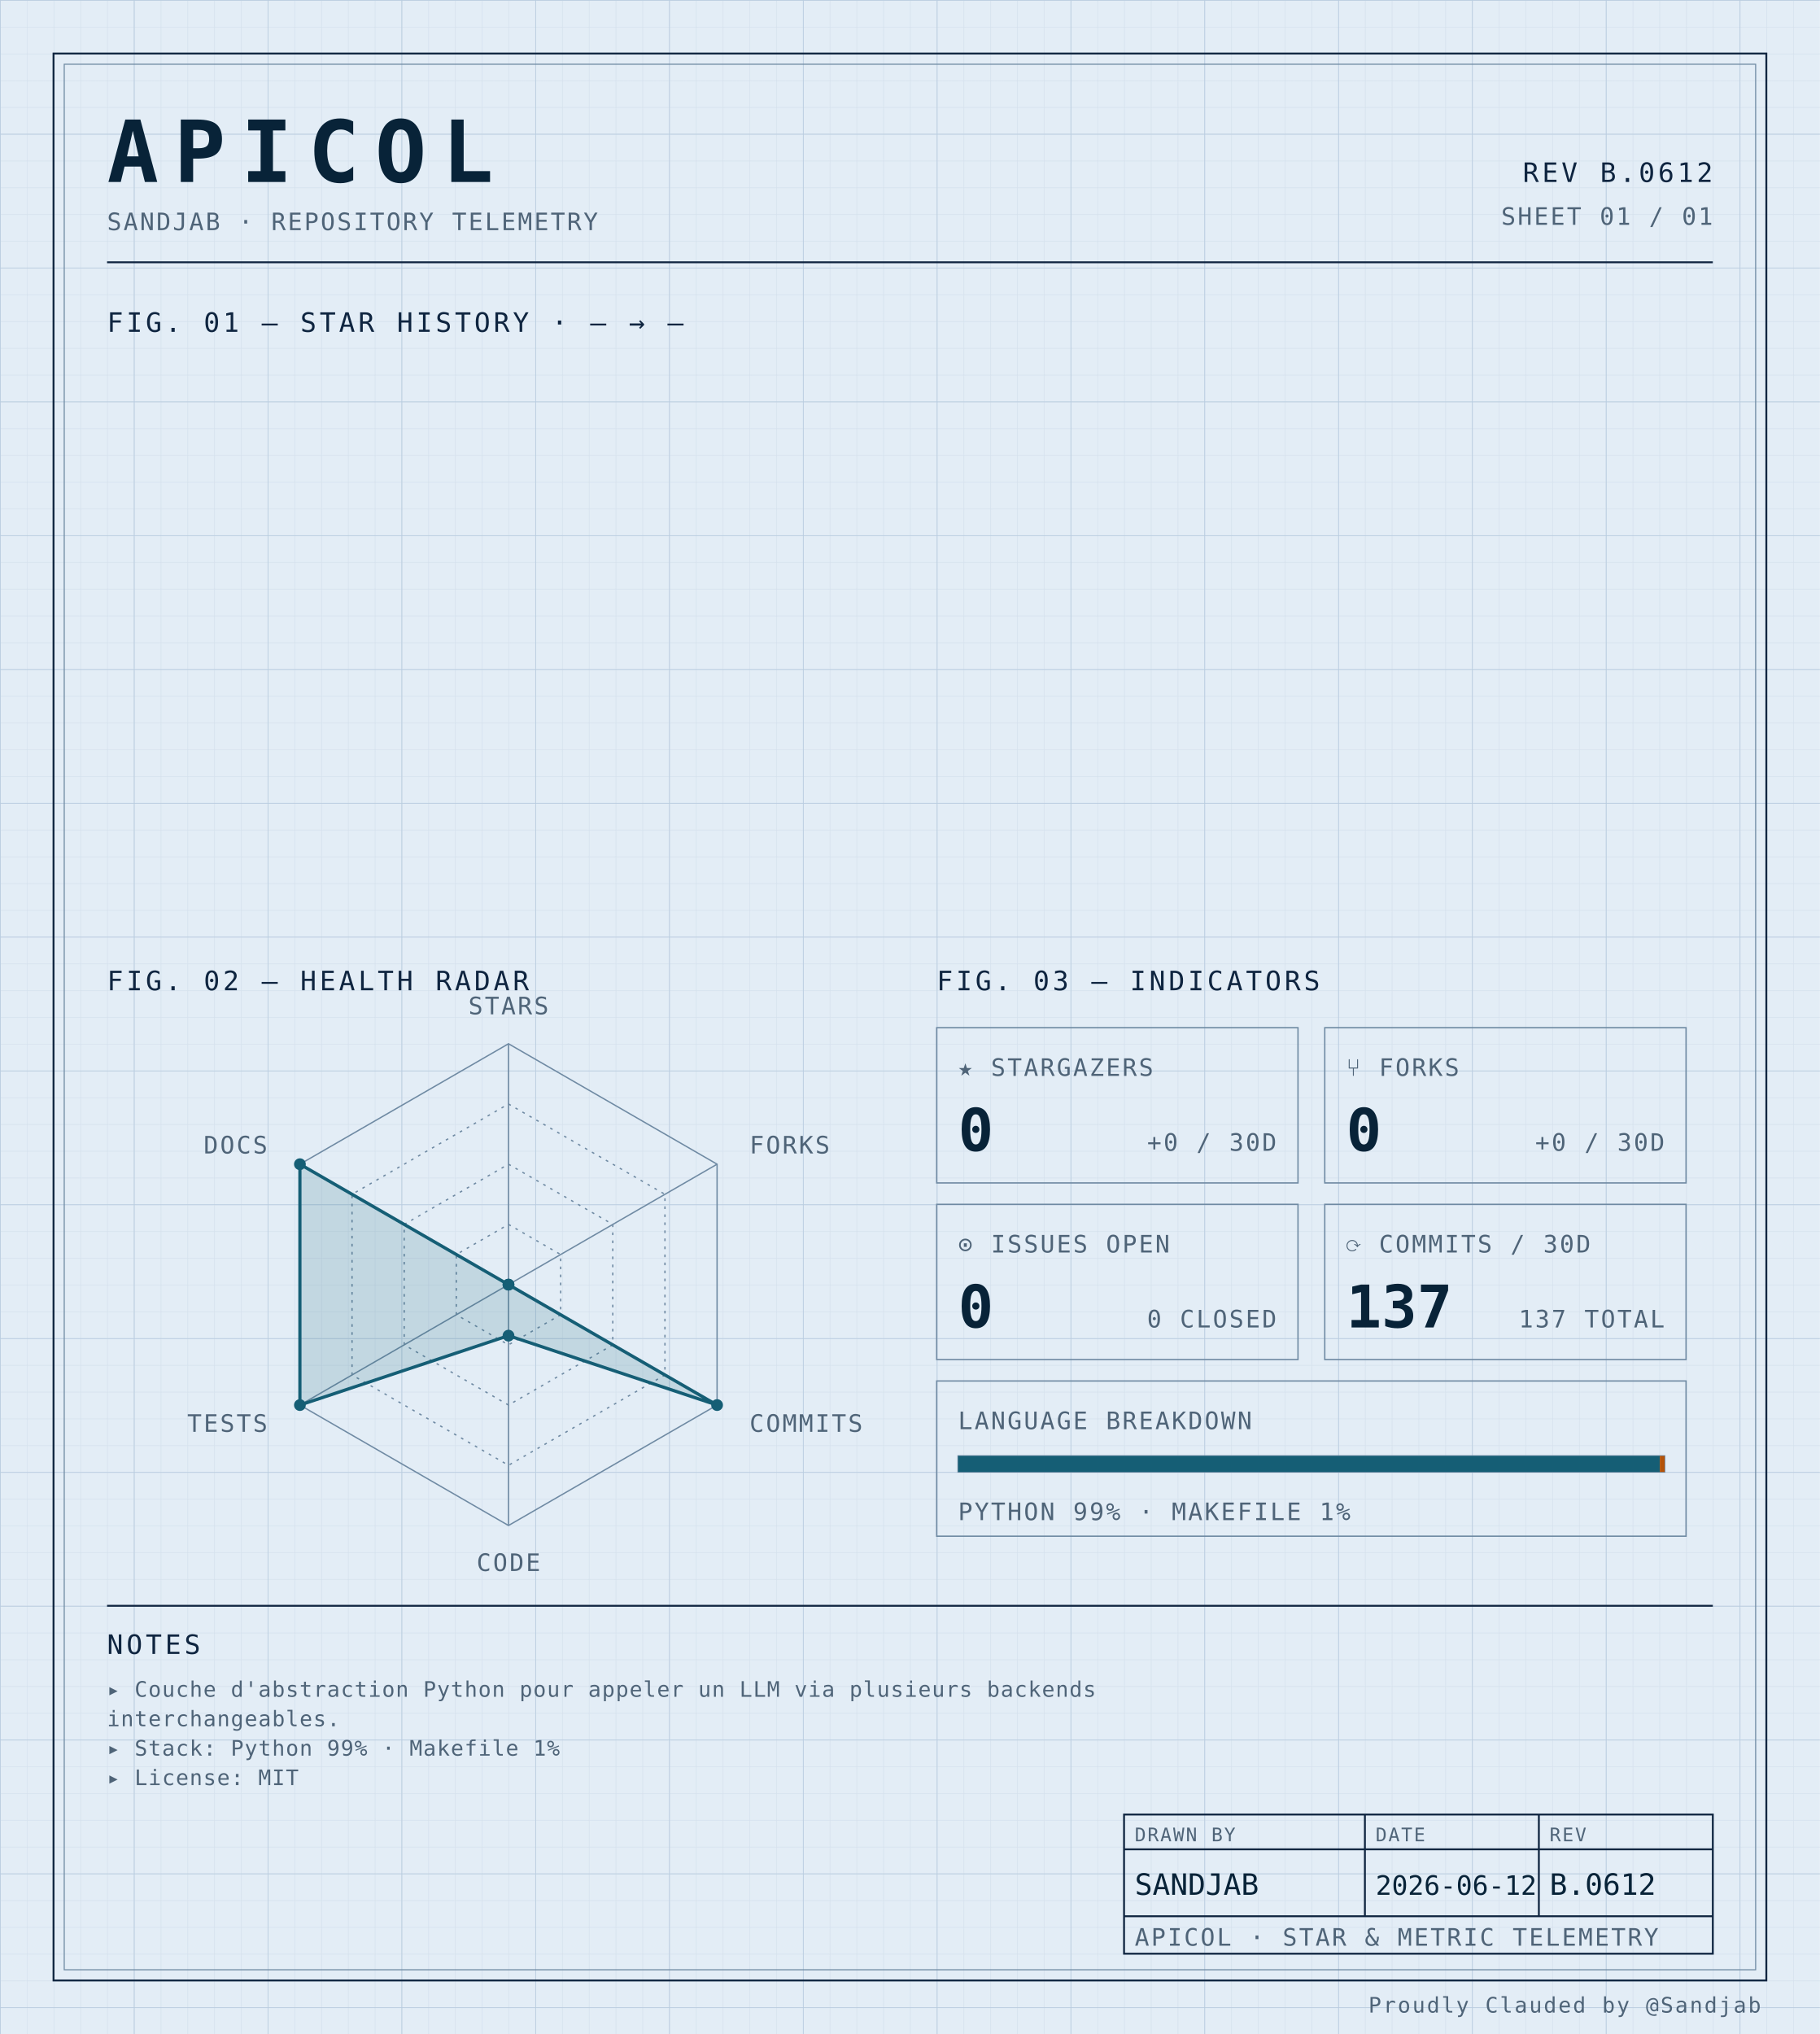
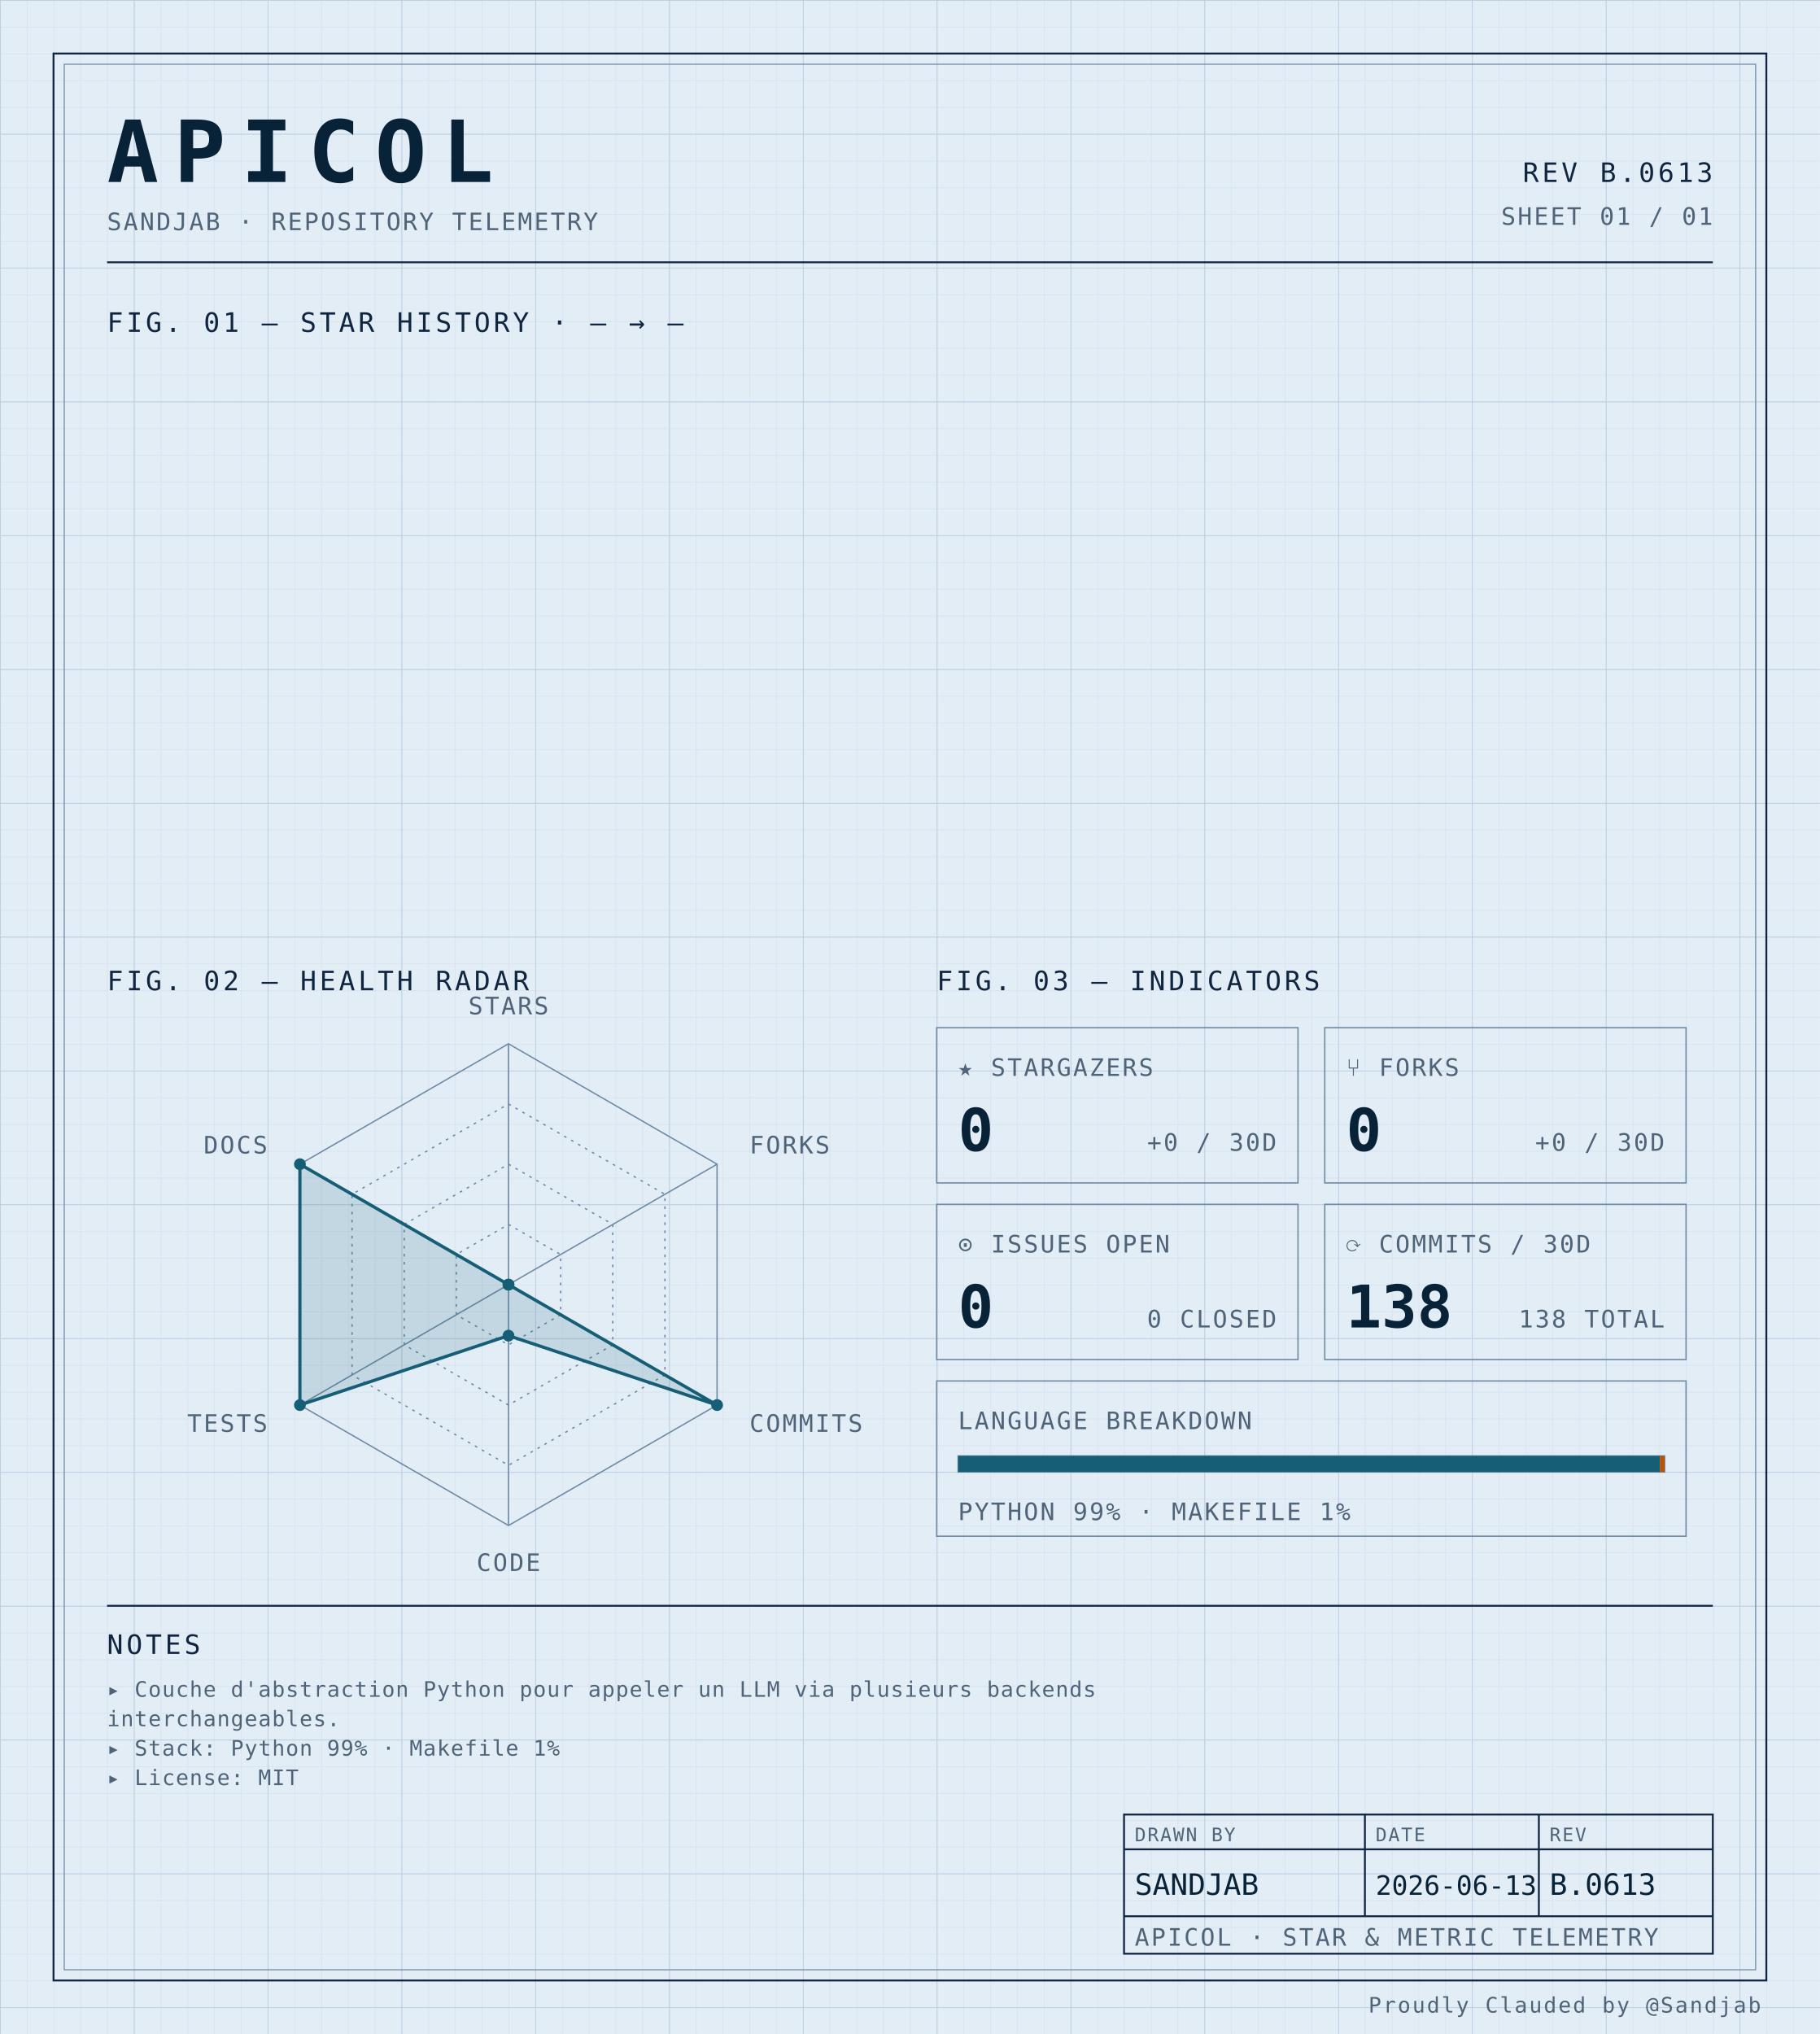
<svg xmlns="http://www.w3.org/2000/svg" width="100%" viewBox="0 0 680 760" role="img">
  <defs>
    <pattern id="grid-fine" width="10" height="10" patternUnits="userSpaceOnUse">
      <path d="M10 0H0V10" fill="none" stroke="#d4e0ec" stroke-width="0.4" />
    </pattern>
    <pattern id="grid-major" width="50" height="50" patternUnits="userSpaceOnUse">
      <path d="M50 0H0V50" fill="none" stroke="#b8cce0" stroke-width="0.5" />
    </pattern>
  </defs>
  <rect x="0" y="0" width="680" height="760" fill="#e3edf6" />
  <rect x="0" y="0" width="680" height="760" fill="url(#grid-fine)" />
  <rect x="0" y="0" width="680" height="760" fill="url(#grid-major)" />
  <rect x="20" y="20" width="640" height="720" fill="none" stroke="#0f2540" stroke-width="0.7" />
  <rect x="24" y="24" width="632" height="712" fill="none" stroke="#6f8aa3" stroke-width="0.4" />
  <text x="40" y="68" font-family="ui-monospace, 'SF Mono', 'JetBrains Mono', 'Cascadia Code', Consolas, monospace" font-size="32" font-weight="700" fill="#082338" text-anchor="start" letter-spacing="0.18em">APICOL</text>
  <text x="40" y="86" font-family="ui-monospace, 'SF Mono', 'JetBrains Mono', 'Cascadia Code', Consolas, monospace" font-size="9" font-weight="400" fill="#4f6478" text-anchor="start" letter-spacing="0.08em">SANDJAB · REPOSITORY TELEMETRY</text>
-   <text x="640" y="68" font-family="ui-monospace, 'SF Mono', 'JetBrains Mono', 'Cascadia Code', Consolas, monospace" font-size="10" font-weight="400" fill="#0f2540" text-anchor="end" letter-spacing="0.12em">REV B.0612</text>
+   <text x="640" y="68" font-family="ui-monospace, 'SF Mono', 'JetBrains Mono', 'Cascadia Code', Consolas, monospace" font-size="10" font-weight="400" fill="#0f2540" text-anchor="end" letter-spacing="0.12em">REV B.0613</text>
  <text x="640" y="84" font-family="ui-monospace, 'SF Mono', 'JetBrains Mono', 'Cascadia Code', Consolas, monospace" font-size="9" font-weight="400" fill="#4f6478" text-anchor="end" letter-spacing="0.08em">SHEET 01 / 01</text>
  <line x1="40" y1="98" x2="640" y2="98" stroke="#0f2540" stroke-width="0.7" />
  <text x="40" y="124" font-family="ui-monospace, 'SF Mono', 'JetBrains Mono', 'Cascadia Code', Consolas, monospace" font-size="10" font-weight="400" fill="#0f2540" text-anchor="start" letter-spacing="0.12em">FIG. 01 — STAR HISTORY · — → —</text>
  <text x="40" y="370" font-family="ui-monospace, 'SF Mono', 'JetBrains Mono', 'Cascadia Code', Consolas, monospace" font-size="10" font-weight="400" fill="#0f2540" text-anchor="start" letter-spacing="0.12em">FIG. 02 — HEALTH RADAR</text>
  <g transform="translate(190 480)">
    <polygon points="0.00,-90.00 77.94,-45.00 77.94,45.00 0.00,90.00 -77.94,45.00 -77.94,-45.00" fill="none" stroke="#6f8aa3" stroke-width="0.5" />
    <polygon points="0.00,-67.50 58.46,-33.75 58.46,33.75 0.00,67.50 -58.46,33.75 -58.46,-33.75" fill="none" stroke="#6f8aa3" stroke-width="0.5" stroke-dasharray="1,2" />
    <polygon points="0.00,-45.00 38.97,-22.50 38.97,22.50 0.00,45.00 -38.97,22.50 -38.97,-22.50" fill="none" stroke="#6f8aa3" stroke-width="0.5" stroke-dasharray="1,2" />
    <polygon points="0.00,-22.50 19.49,-11.25 19.49,11.25 0.00,22.50 -19.49,11.25 -19.49,-11.25" fill="none" stroke="#6f8aa3" stroke-width="0.5" stroke-dasharray="1,2" />
    <line x1="0" y1="0" x2="0.00" y2="-90.00" stroke="#6f8aa3" stroke-width="0.5" />
    <line x1="0" y1="0" x2="77.94" y2="-45.00" stroke="#6f8aa3" stroke-width="0.5" />
    <line x1="0" y1="0" x2="77.94" y2="45.00" stroke="#6f8aa3" stroke-width="0.5" />
    <line x1="0" y1="0" x2="0.00" y2="90.00" stroke="#6f8aa3" stroke-width="0.5" />
    <line x1="0" y1="0" x2="-77.94" y2="45.00" stroke="#6f8aa3" stroke-width="0.5" />
    <line x1="0" y1="0" x2="-77.94" y2="-45.00" stroke="#6f8aa3" stroke-width="0.5" />
    <polygon points="0.00,0.00 0.00,0.00 77.94,45.00 0.00,19.06 -77.94,45.00 -77.94,-45.00" fill="#155e75" fill-opacity="0.16" stroke="#155e75" stroke-width="1.2" />
    <circle cx="0.00" cy="0.00" r="2.2" fill="#155e75" />
    <circle cx="0.00" cy="0.00" r="2.2" fill="#155e75" />
    <circle cx="77.94" cy="45.00" r="2.2" fill="#155e75" />
    <circle cx="0.00" cy="19.06" r="2.2" fill="#155e75" />
    <circle cx="-77.94" cy="45.00" r="2.2" fill="#155e75" />
    <circle cx="-77.94" cy="-45.00" r="2.2" fill="#155e75" />
    <text x="6.3681633555662356e-15" y="-101" font-family="ui-monospace, 'SF Mono', 'JetBrains Mono', 'Cascadia Code', Consolas, monospace" font-size="9" font-weight="400" fill="#4f6478" text-anchor="middle" letter-spacing="0.08em">STARS</text>
    <text x="90.067" y="-49" font-family="ui-monospace, 'SF Mono', 'JetBrains Mono', 'Cascadia Code', Consolas, monospace" font-size="9" font-weight="400" fill="#4f6478" text-anchor="start" letter-spacing="0.08em">FORKS</text>
    <text x="90.067" y="55" font-family="ui-monospace, 'SF Mono', 'JetBrains Mono', 'Cascadia Code', Consolas, monospace" font-size="9" font-weight="400" fill="#4f6478" text-anchor="start" letter-spacing="0.08em">COMMITS</text>
    <text x="6.3681633555662356e-15" y="107" font-family="ui-monospace, 'SF Mono', 'JetBrains Mono', 'Cascadia Code', Consolas, monospace" font-size="9" font-weight="400" fill="#4f6478" text-anchor="middle" letter-spacing="0.08em">CODE</text>
    <text x="-90.067" y="55" font-family="ui-monospace, 'SF Mono', 'JetBrains Mono', 'Cascadia Code', Consolas, monospace" font-size="9" font-weight="400" fill="#4f6478" text-anchor="end" letter-spacing="0.08em">TESTS</text>
    <text x="-90.067" y="-49" font-family="ui-monospace, 'SF Mono', 'JetBrains Mono', 'Cascadia Code', Consolas, monospace" font-size="9" font-weight="400" fill="#4f6478" text-anchor="end" letter-spacing="0.08em">DOCS</text>
  </g>
  <text x="350" y="370" font-family="ui-monospace, 'SF Mono', 'JetBrains Mono', 'Cascadia Code', Consolas, monospace" font-size="10" font-weight="400" fill="#0f2540" text-anchor="start" letter-spacing="0.12em">FIG. 03 — INDICATORS</text>
  <rect x="350" y="384" width="135" height="58" fill="none" stroke="#6f8aa3" stroke-width="0.5" />
  <text x="358" y="402" font-family="ui-monospace, 'SF Mono', 'JetBrains Mono', 'Cascadia Code', Consolas, monospace" font-size="9" font-weight="400" fill="#4f6478" text-anchor="start" letter-spacing="0.08em">★ STARGAZERS</text>
  <text x="358" y="430" font-family="ui-monospace, 'SF Mono', 'JetBrains Mono', 'Cascadia Code', Consolas, monospace" font-size="22" font-weight="700" fill="#082338" text-anchor="start" letter-spacing="normal">0</text>
  <text x="477" y="430" font-family="ui-monospace, 'SF Mono', 'JetBrains Mono', 'Cascadia Code', Consolas, monospace" font-size="9" font-weight="400" fill="#4f6478" text-anchor="end" letter-spacing="0.08em">+0 / 30D</text>
  <rect x="495" y="384" width="135" height="58" fill="none" stroke="#6f8aa3" stroke-width="0.5" />
  <text x="503" y="402" font-family="ui-monospace, 'SF Mono', 'JetBrains Mono', 'Cascadia Code', Consolas, monospace" font-size="9" font-weight="400" fill="#4f6478" text-anchor="start" letter-spacing="0.08em">⑂ FORKS</text>
  <text x="503" y="430" font-family="ui-monospace, 'SF Mono', 'JetBrains Mono', 'Cascadia Code', Consolas, monospace" font-size="22" font-weight="700" fill="#082338" text-anchor="start" letter-spacing="normal">0</text>
  <text x="622" y="430" font-family="ui-monospace, 'SF Mono', 'JetBrains Mono', 'Cascadia Code', Consolas, monospace" font-size="9" font-weight="400" fill="#4f6478" text-anchor="end" letter-spacing="0.08em">+0 / 30D</text>
  <rect x="350" y="450" width="135" height="58" fill="none" stroke="#6f8aa3" stroke-width="0.5" />
  <text x="358" y="468" font-family="ui-monospace, 'SF Mono', 'JetBrains Mono', 'Cascadia Code', Consolas, monospace" font-size="9" font-weight="400" fill="#4f6478" text-anchor="start" letter-spacing="0.08em">⊙ ISSUES OPEN</text>
  <text x="358" y="496" font-family="ui-monospace, 'SF Mono', 'JetBrains Mono', 'Cascadia Code', Consolas, monospace" font-size="22" font-weight="700" fill="#082338" text-anchor="start" letter-spacing="normal">0</text>
  <text x="477" y="496" font-family="ui-monospace, 'SF Mono', 'JetBrains Mono', 'Cascadia Code', Consolas, monospace" font-size="9" font-weight="400" fill="#4f6478" text-anchor="end" letter-spacing="0.08em">0 CLOSED</text>
  <rect x="495" y="450" width="135" height="58" fill="none" stroke="#6f8aa3" stroke-width="0.5" />
  <text x="503" y="468" font-family="ui-monospace, 'SF Mono', 'JetBrains Mono', 'Cascadia Code', Consolas, monospace" font-size="9" font-weight="400" fill="#4f6478" text-anchor="start" letter-spacing="0.08em">⟳ COMMITS / 30D</text>
-   <text x="503" y="496" font-family="ui-monospace, 'SF Mono', 'JetBrains Mono', 'Cascadia Code', Consolas, monospace" font-size="22" font-weight="700" fill="#082338" text-anchor="start" letter-spacing="normal">137</text>
-   <text x="622" y="496" font-family="ui-monospace, 'SF Mono', 'JetBrains Mono', 'Cascadia Code', Consolas, monospace" font-size="9" font-weight="400" fill="#4f6478" text-anchor="end" letter-spacing="0.08em">137 TOTAL</text>
+   <text x="503" y="496" font-family="ui-monospace, 'SF Mono', 'JetBrains Mono', 'Cascadia Code', Consolas, monospace" font-size="22" font-weight="700" fill="#082338" text-anchor="start" letter-spacing="normal">138</text>
+   <text x="622" y="496" font-family="ui-monospace, 'SF Mono', 'JetBrains Mono', 'Cascadia Code', Consolas, monospace" font-size="9" font-weight="400" fill="#4f6478" text-anchor="end" letter-spacing="0.08em">138 TOTAL</text>
  <rect x="350" y="516" width="280" height="58" fill="none" stroke="#6f8aa3" stroke-width="0.5" />
  <text x="358" y="534" font-family="ui-monospace, 'SF Mono', 'JetBrains Mono', 'Cascadia Code', Consolas, monospace" font-size="9" font-weight="400" fill="#4f6478" text-anchor="start" letter-spacing="0.08em">LANGUAGE BREAKDOWN</text>
  <rect x="358" y="544" width="264" height="6" fill="none" stroke="#6f8aa3" stroke-width="0.5" />
  <rect x="358" y="544" width="262.19" height="6" fill="#155e75" />
  <rect x="620.192" y="544" width="1.81" height="6" fill="#b45309" />
  <text x="358" y="568" font-family="ui-monospace, 'SF Mono', 'JetBrains Mono', 'Cascadia Code', Consolas, monospace" font-size="9" font-weight="400" fill="#4f6478" text-anchor="start" letter-spacing="0.08em">PYTHON 99% · MAKEFILE 1%</text>
  <line x1="40" y1="600" x2="640" y2="600" stroke="#0f2540" stroke-width="0.7" />
  <text x="40" y="618" font-family="ui-monospace, 'SF Mono', 'JetBrains Mono', 'Cascadia Code', Consolas, monospace" font-size="10" font-weight="400" fill="#0f2540" text-anchor="start" letter-spacing="0.12em">NOTES</text>
  <text x="40" y="634" font-family="ui-monospace, 'SF Mono', 'JetBrains Mono', 'Cascadia Code', Consolas, monospace" font-size="8" font-weight="400" fill="#4f6478" text-anchor="start" letter-spacing="0.04em">▸ Couche d'abstraction Python pour appeler un LLM via plusieurs backends</text>
  <text x="40" y="645" font-family="ui-monospace, 'SF Mono', 'JetBrains Mono', 'Cascadia Code', Consolas, monospace" font-size="8" font-weight="400" fill="#4f6478" text-anchor="start" letter-spacing="0.04em">  interchangeables.</text>
  <text x="40" y="656" font-family="ui-monospace, 'SF Mono', 'JetBrains Mono', 'Cascadia Code', Consolas, monospace" font-size="8" font-weight="400" fill="#4f6478" text-anchor="start" letter-spacing="0.04em">▸ Stack: Python 99% · Makefile 1%</text>
  <text x="40" y="667" font-family="ui-monospace, 'SF Mono', 'JetBrains Mono', 'Cascadia Code', Consolas, monospace" font-size="8" font-weight="400" fill="#4f6478" text-anchor="start" letter-spacing="0.04em">▸ License: MIT</text>
  <rect x="420" y="678" width="220" height="52" fill="none" stroke="#0f2540" stroke-width="0.7" />
  <line x1="420" y1="691" x2="640" y2="691" stroke="#0f2540" stroke-width="0.7" />
  <line x1="420" y1="716" x2="640" y2="716" stroke="#0f2540" stroke-width="0.7" />
  <line x1="510" y1="678" x2="510" y2="716" stroke="#0f2540" stroke-width="0.7" />
  <line x1="575" y1="678" x2="575" y2="716" stroke="#0f2540" stroke-width="0.7" />
  <text x="424" y="688" font-family="ui-monospace, 'SF Mono', 'JetBrains Mono', 'Cascadia Code', Consolas, monospace" font-size="7" font-weight="400" fill="#4f6478" text-anchor="start" letter-spacing="0.08em">DRAWN BY</text>
  <text x="514" y="688" font-family="ui-monospace, 'SF Mono', 'JetBrains Mono', 'Cascadia Code', Consolas, monospace" font-size="7" font-weight="400" fill="#4f6478" text-anchor="start" letter-spacing="0.08em">DATE</text>
  <text x="579" y="688" font-family="ui-monospace, 'SF Mono', 'JetBrains Mono', 'Cascadia Code', Consolas, monospace" font-size="7" font-weight="400" fill="#4f6478" text-anchor="start" letter-spacing="0.08em">REV</text>
  <text x="424" y="708" font-family="ui-monospace, 'SF Mono', 'JetBrains Mono', 'Cascadia Code', Consolas, monospace" font-size="11" font-weight="400" fill="#082338" text-anchor="start" letter-spacing="normal">SANDJAB</text>
-   <text x="514" y="708" font-family="ui-monospace, 'SF Mono', 'JetBrains Mono', 'Cascadia Code', Consolas, monospace" font-size="10" font-weight="400" fill="#082338" text-anchor="start" letter-spacing="normal">2026-06-12</text>
-   <text x="579" y="708" font-family="ui-monospace, 'SF Mono', 'JetBrains Mono', 'Cascadia Code', Consolas, monospace" font-size="11" font-weight="400" fill="#082338" text-anchor="start" letter-spacing="normal">B.0612</text>
+   <text x="514" y="708" font-family="ui-monospace, 'SF Mono', 'JetBrains Mono', 'Cascadia Code', Consolas, monospace" font-size="10" font-weight="400" fill="#082338" text-anchor="start" letter-spacing="normal">2026-06-13</text>
+   <text x="579" y="708" font-family="ui-monospace, 'SF Mono', 'JetBrains Mono', 'Cascadia Code', Consolas, monospace" font-size="11" font-weight="400" fill="#082338" text-anchor="start" letter-spacing="normal">B.0613</text>
  <text x="424" y="727" font-family="ui-monospace, 'SF Mono', 'JetBrains Mono', 'Cascadia Code', Consolas, monospace" font-size="9" font-weight="400" fill="#4f6478" text-anchor="start" letter-spacing="0.08em">APICOL · STAR &amp; METRIC TELEMETRY</text>
  <text x="658" y="752" font-family="ui-monospace, 'SF Mono', 'JetBrains Mono', 'Cascadia Code', Consolas, monospace" font-size="8" font-weight="400" fill="#4f6478" text-anchor="end" letter-spacing="0.08em">Proudly Clauded by @Sandjab</text>
</svg>
